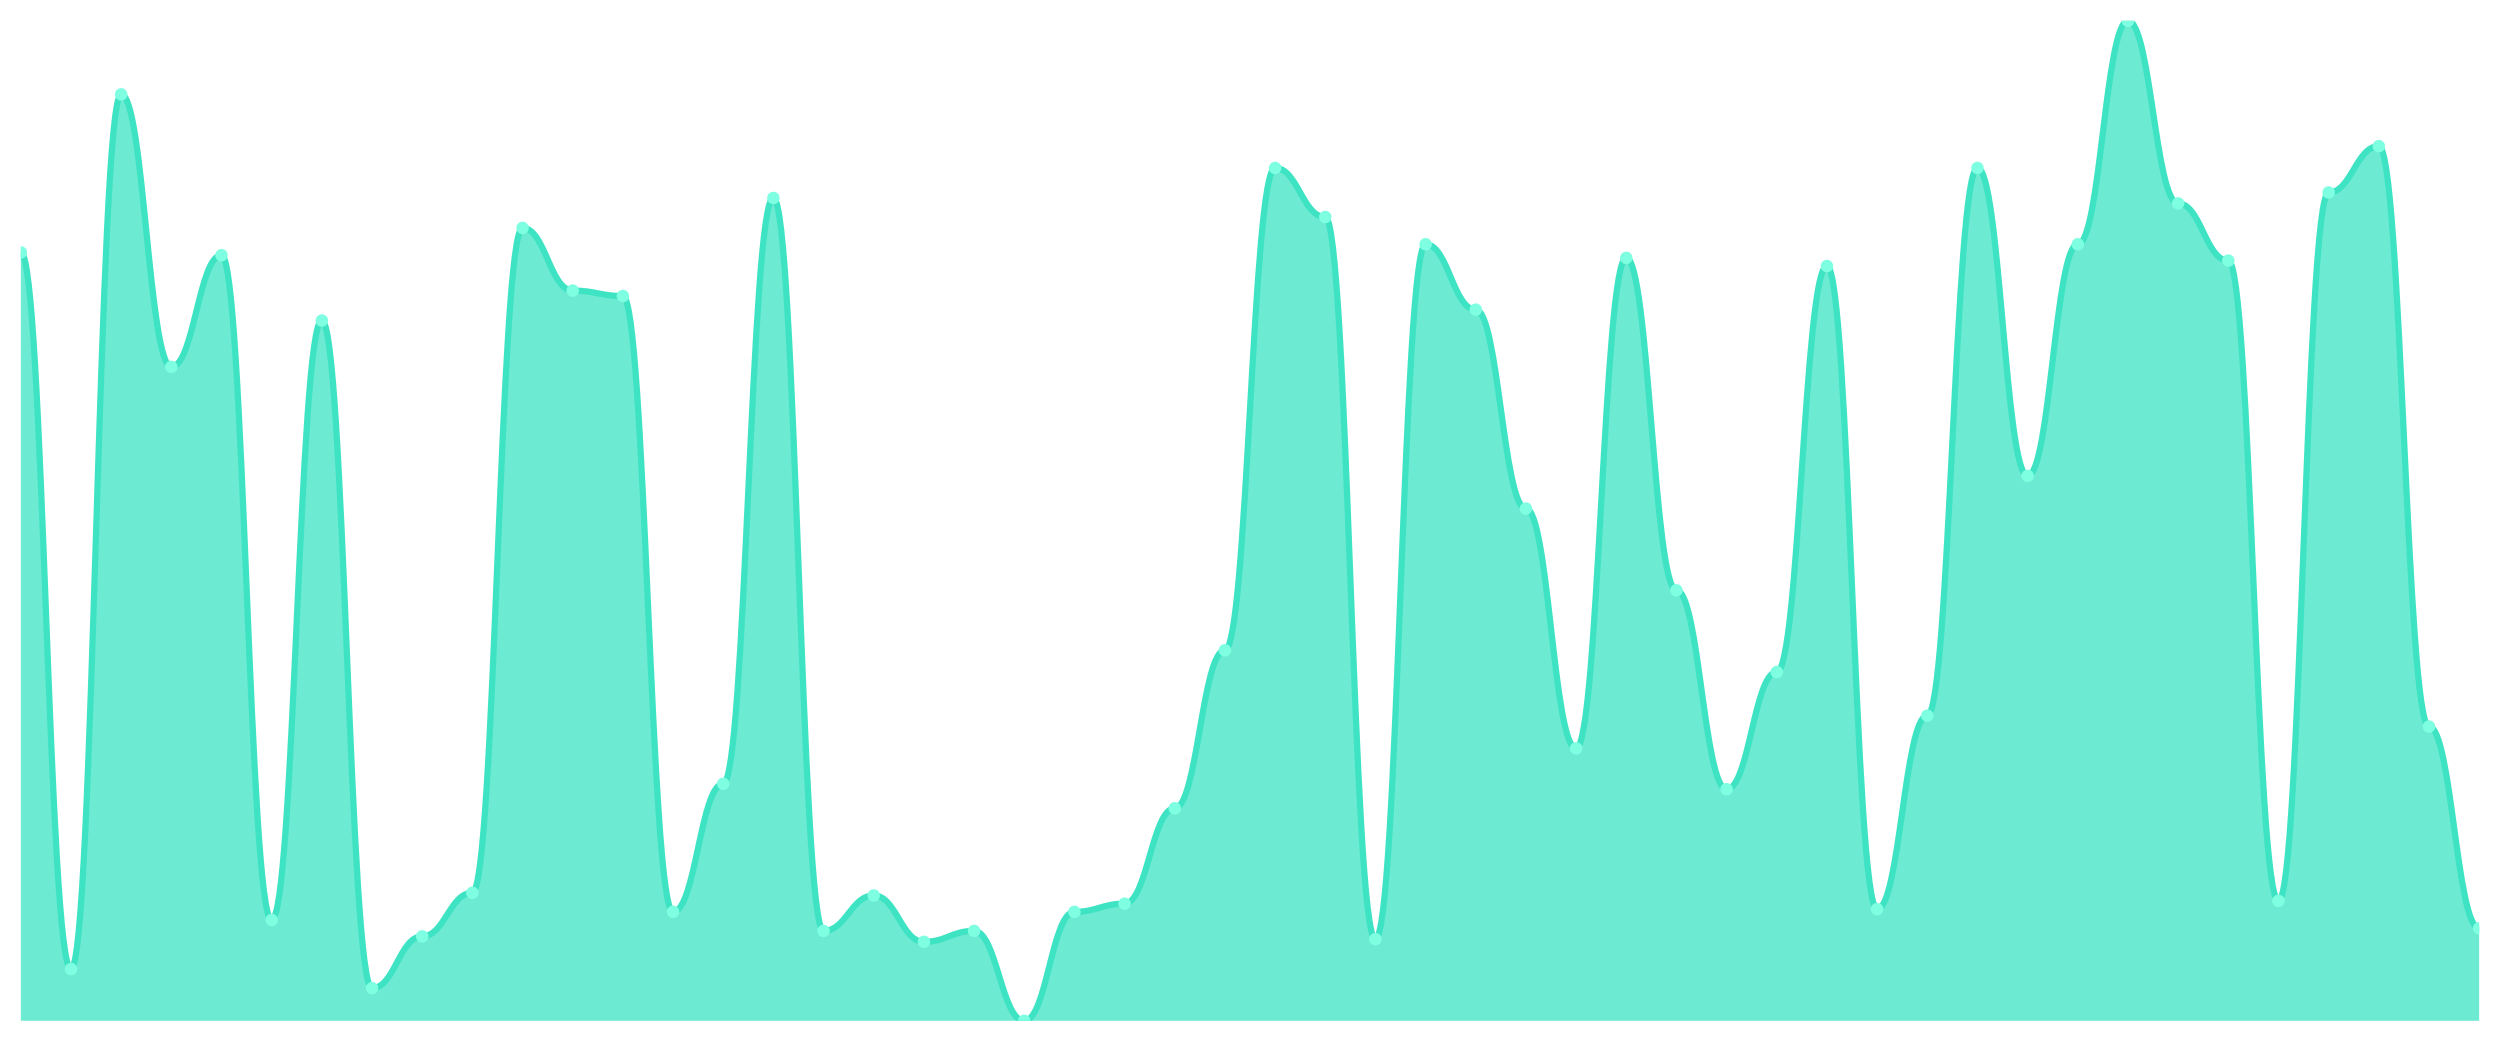
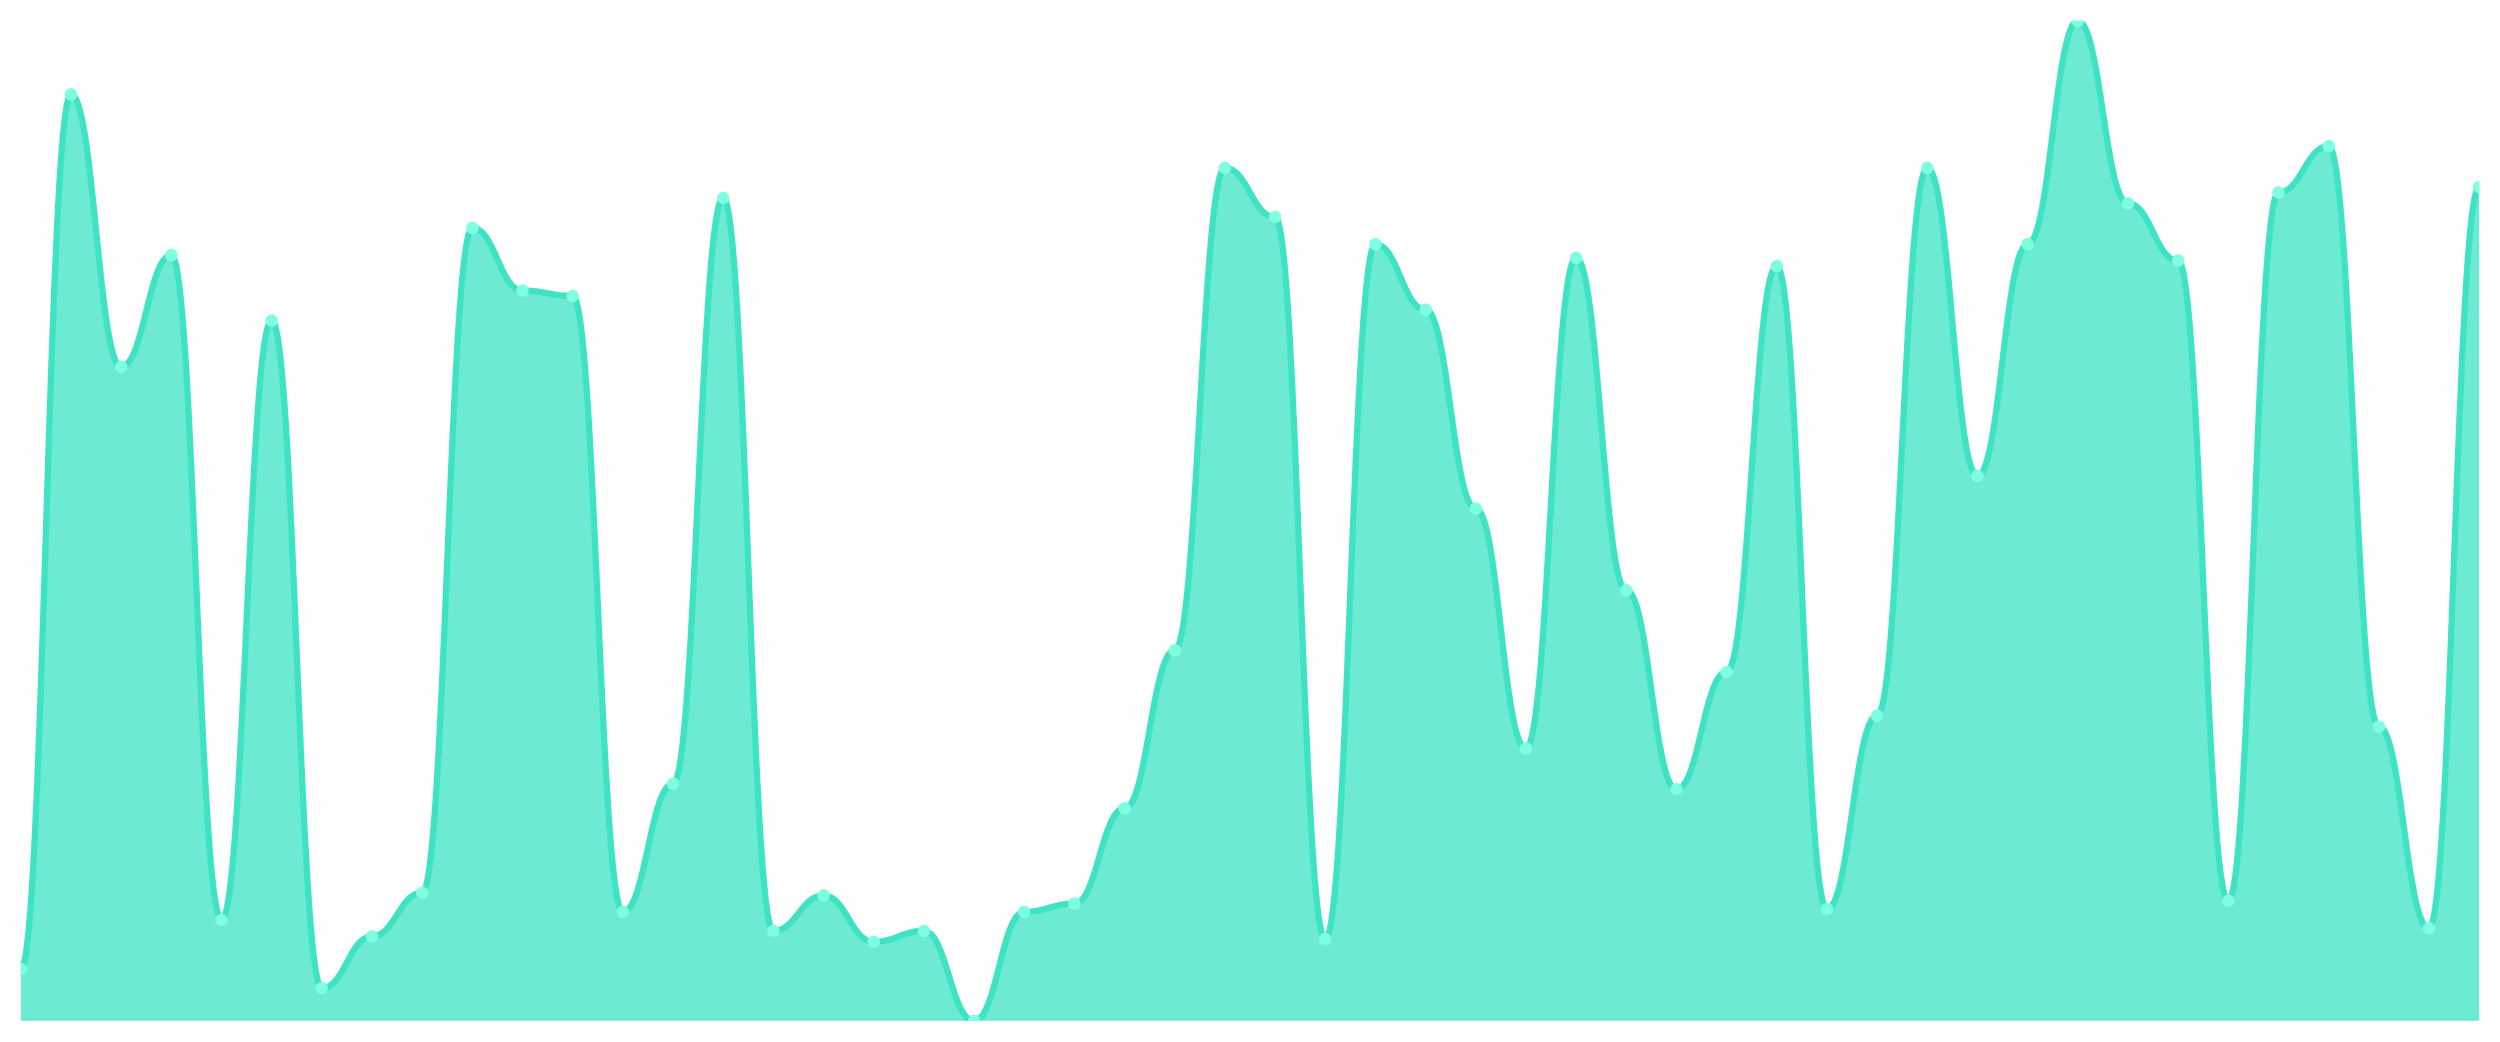
<svg xmlns="http://www.w3.org/2000/svg" viewBox="0 0 1200 500" width="1200" height="500">
  <defs>
    <clipPath id="c">
      <rect x="10" y="10" width="1180" height="480" />
    </clipPath>
  </defs>
  <rect width="1200" height="500" fill="none" />
  <g clip-path="url(#c)">
-     <path d="M 10,490 L 10,121.172 C 20.837,121.172 23.245,465.15 34.082,465.15 C 44.918,465.15 47.327,45.313 58.163,45.313 C 69,45.313 71.408,176.104 82.245,176.104 C 93.082,176.104 95.49,122.48 106.327,122.48 C 117.163,122.48 119.571,441.608 130.408,441.608 C 141.245,441.608 143.653,153.869 154.49,153.869 C 165.327,153.869 167.735,474.305 178.571,474.305 C 189.408,474.305 191.816,449.455 202.653,449.455 C 213.49,449.455 215.898,428.529 226.735,428.529 C 237.571,428.529 239.98,109.401 250.816,109.401 C 261.653,109.401 264.061,139.482 274.898,139.482 C 285.735,139.482 288.143,142.098 298.98,142.098 C 309.816,142.098 312.224,437.684 323.061,437.684 C 333.898,437.684 336.306,376.213 347.143,376.213 C 357.98,376.213 360.388,95.014 371.224,95.014 C 382.061,95.014 384.469,446.839 395.306,446.839 C 406.143,446.839 408.551,429.837 419.388,429.837 C 430.224,429.837 432.633,452.071 443.469,452.071 C 454.306,452.071 456.714,446.839 467.551,446.839 C 478.388,446.839 480.796,490 491.633,490 C 502.469,490 504.878,437.684 515.714,437.684 C 526.551,437.684 528.959,433.76 539.796,433.76 C 550.633,433.76 553.041,387.984 563.878,387.984 C 574.714,387.984 577.122,312.125 587.959,312.125 C 598.796,312.125 601.204,80.627 612.041,80.627 C 622.878,80.627 625.286,104.169 636.122,104.169 C 646.959,104.169 649.367,450.763 660.204,450.763 C 671.041,450.763 673.449,117.248 684.286,117.248 C 695.122,117.248 697.531,148.638 708.367,148.638 C 719.204,148.638 721.612,244.114 732.449,244.114 C 743.286,244.114 745.694,359.21 756.531,359.21 C 767.367,359.21 769.776,123.787 780.612,123.787 C 791.449,123.787 793.857,283.351 804.694,283.351 C 815.531,283.351 817.939,378.828 828.776,378.828 C 839.612,378.828 842.02,322.589 852.857,322.589 C 863.694,322.589 866.102,127.711 876.939,127.711 C 887.776,127.711 890.184,436.376 901.02,436.376 C 911.857,436.376 914.265,343.515 925.102,343.515 C 935.939,343.515 938.347,80.627 949.184,80.627 C 960.02,80.627 962.429,228.42 973.265,228.42 C 984.102,228.42 986.51,117.248 997.347,117.248 C 1008.184,117.248 1010.592,10 1021.429,10 C 1032.265,10 1034.673,97.629 1045.51,97.629 C 1056.347,97.629 1058.755,125.095 1069.592,125.095 C 1080.429,125.095 1082.837,432.452 1093.673,432.452 C 1104.51,432.452 1106.918,92.398 1117.755,92.398 C 1128.592,92.398 1131,70.163 1141.837,70.163 C 1152.673,70.163 1155.082,348.747 1165.918,348.747 C 1176.755,348.747 1179.163,445.531 1190,445.531 L 1190,490 Z" fill="rgba(61,227,195,0.75)" />
-     <path d="M 10,121.172 C 20.837,121.172 23.245,465.15 34.082,465.15 C 44.918,465.15 47.327,45.313 58.163,45.313 C 69,45.313 71.408,176.104 82.245,176.104 C 93.082,176.104 95.49,122.48 106.327,122.48 C 117.163,122.48 119.571,441.608 130.408,441.608 C 141.245,441.608 143.653,153.869 154.49,153.869 C 165.327,153.869 167.735,474.305 178.571,474.305 C 189.408,474.305 191.816,449.455 202.653,449.455 C 213.49,449.455 215.898,428.529 226.735,428.529 C 237.571,428.529 239.98,109.401 250.816,109.401 C 261.653,109.401 264.061,139.482 274.898,139.482 C 285.735,139.482 288.143,142.098 298.98,142.098 C 309.816,142.098 312.224,437.684 323.061,437.684 C 333.898,437.684 336.306,376.213 347.143,376.213 C 357.98,376.213 360.388,95.014 371.224,95.014 C 382.061,95.014 384.469,446.839 395.306,446.839 C 406.143,446.839 408.551,429.837 419.388,429.837 C 430.224,429.837 432.633,452.071 443.469,452.071 C 454.306,452.071 456.714,446.839 467.551,446.839 C 478.388,446.839 480.796,490 491.633,490 C 502.469,490 504.878,437.684 515.714,437.684 C 526.551,437.684 528.959,433.76 539.796,433.76 C 550.633,433.76 553.041,387.984 563.878,387.984 C 574.714,387.984 577.122,312.125 587.959,312.125 C 598.796,312.125 601.204,80.627 612.041,80.627 C 622.878,80.627 625.286,104.169 636.122,104.169 C 646.959,104.169 649.367,450.763 660.204,450.763 C 671.041,450.763 673.449,117.248 684.286,117.248 C 695.122,117.248 697.531,148.638 708.367,148.638 C 719.204,148.638 721.612,244.114 732.449,244.114 C 743.286,244.114 745.694,359.21 756.531,359.21 C 767.367,359.21 769.776,123.787 780.612,123.787 C 791.449,123.787 793.857,283.351 804.694,283.351 C 815.531,283.351 817.939,378.828 828.776,378.828 C 839.612,378.828 842.02,322.589 852.857,322.589 C 863.694,322.589 866.102,127.711 876.939,127.711 C 887.776,127.711 890.184,436.376 901.02,436.376 C 911.857,436.376 914.265,343.515 925.102,343.515 C 935.939,343.515 938.347,80.627 949.184,80.627 C 960.02,80.627 962.429,228.42 973.265,228.42 C 984.102,228.42 986.51,117.248 997.347,117.248 C 1008.184,117.248 1010.592,10 1021.429,10 C 1032.265,10 1034.673,97.629 1045.51,97.629 C 1056.347,97.629 1058.755,125.095 1069.592,125.095 C 1080.429,125.095 1082.837,432.452 1093.673,432.452 C 1104.51,432.452 1106.918,92.398 1117.755,92.398 C 1128.592,92.398 1131,70.163 1141.837,70.163 C 1152.673,70.163 1155.082,348.747 1165.918,348.747 C 1176.755,348.747 1179.163,445.531 1190,445.531" fill="none" stroke="#3de3c3" stroke-width="3" stroke-linecap="round" stroke-linejoin="round" />
-     <circle cx="10" cy="121.172" r="3" fill="#7fffe1" />
-     <circle cx="34.082" cy="465.15" r="3" fill="#7fffe1" />
-     <circle cx="58.163" cy="45.313" r="3" fill="#7fffe1" />
-     <circle cx="82.245" cy="176.104" r="3" fill="#7fffe1" />
-     <circle cx="106.327" cy="122.48" r="3" fill="#7fffe1" />
-     <circle cx="130.408" cy="441.608" r="3" fill="#7fffe1" />
-     <circle cx="154.49" cy="153.869" r="3" fill="#7fffe1" />
-     <circle cx="178.571" cy="474.305" r="3" fill="#7fffe1" />
-     <circle cx="202.653" cy="449.455" r="3" fill="#7fffe1" />
-     <circle cx="226.735" cy="428.529" r="3" fill="#7fffe1" />
-     <circle cx="250.816" cy="109.401" r="3" fill="#7fffe1" />
-     <circle cx="274.898" cy="139.482" r="3" fill="#7fffe1" />
-     <circle cx="298.98" cy="142.098" r="3" fill="#7fffe1" />
-     <circle cx="323.061" cy="437.684" r="3" fill="#7fffe1" />
-     <circle cx="347.143" cy="376.213" r="3" fill="#7fffe1" />
-     <circle cx="371.224" cy="95.014" r="3" fill="#7fffe1" />
-     <circle cx="395.306" cy="446.839" r="3" fill="#7fffe1" />
-     <circle cx="419.388" cy="429.837" r="3" fill="#7fffe1" />
-     <circle cx="443.469" cy="452.071" r="3" fill="#7fffe1" />
-     <circle cx="467.551" cy="446.839" r="3" fill="#7fffe1" />
-     <circle cx="491.633" cy="490" r="3" fill="#7fffe1" />
-     <circle cx="515.714" cy="437.684" r="3" fill="#7fffe1" />
-     <circle cx="539.796" cy="433.76" r="3" fill="#7fffe1" />
-     <circle cx="563.878" cy="387.984" r="3" fill="#7fffe1" />
-     <circle cx="587.959" cy="312.125" r="3" fill="#7fffe1" />
-     <circle cx="612.041" cy="80.627" r="3" fill="#7fffe1" />
-     <circle cx="636.122" cy="104.169" r="3" fill="#7fffe1" />
-     <circle cx="660.204" cy="450.763" r="3" fill="#7fffe1" />
-     <circle cx="684.286" cy="117.248" r="3" fill="#7fffe1" />
-     <circle cx="708.367" cy="148.638" r="3" fill="#7fffe1" />
-     <circle cx="732.449" cy="244.114" r="3" fill="#7fffe1" />
-     <circle cx="756.531" cy="359.21" r="3" fill="#7fffe1" />
-     <circle cx="780.612" cy="123.787" r="3" fill="#7fffe1" />
-     <circle cx="804.694" cy="283.351" r="3" fill="#7fffe1" />
-     <circle cx="828.776" cy="378.828" r="3" fill="#7fffe1" />
-     <circle cx="852.857" cy="322.589" r="3" fill="#7fffe1" />
-     <circle cx="876.939" cy="127.711" r="3" fill="#7fffe1" />
-     <circle cx="901.02" cy="436.376" r="3" fill="#7fffe1" />
-     <circle cx="925.102" cy="343.515" r="3" fill="#7fffe1" />
-     <circle cx="949.184" cy="80.627" r="3" fill="#7fffe1" />
-     <circle cx="973.265" cy="228.42" r="3" fill="#7fffe1" />
-     <circle cx="997.347" cy="117.248" r="3" fill="#7fffe1" />
-     <circle cx="1021.429" cy="10" r="3" fill="#7fffe1" />
-     <circle cx="1045.51" cy="97.629" r="3" fill="#7fffe1" />
-     <circle cx="1069.592" cy="125.095" r="3" fill="#7fffe1" />
-     <circle cx="1093.673" cy="432.452" r="3" fill="#7fffe1" />
-     <circle cx="1117.755" cy="92.398" r="3" fill="#7fffe1" />
-     <circle cx="1141.837" cy="70.163" r="3" fill="#7fffe1" />
-     <circle cx="1165.918" cy="348.747" r="3" fill="#7fffe1" />
-     <circle cx="1190" cy="445.531" r="3" fill="#7fffe1" />
+     <path d="M 10,490 L 10,465.15 C 20.837,465.15 23.245,45.313 34.082,45.313 C 44.918,45.313 47.327,176.104 58.163,176.104 C 69,176.104 71.408,122.48 82.245,122.48 C 93.082,122.48 95.49,441.608 106.327,441.608 C 117.163,441.608 119.571,153.869 130.408,153.869 C 141.245,153.869 143.653,474.305 154.49,474.305 C 165.327,474.305 167.735,449.455 178.571,449.455 C 189.408,449.455 191.816,428.529 202.653,428.529 C 213.49,428.529 215.898,109.401 226.735,109.401 C 237.571,109.401 239.98,139.482 250.816,139.482 C 261.653,139.482 264.061,142.098 274.898,142.098 C 285.735,142.098 288.143,437.684 298.98,437.684 C 309.816,437.684 312.224,376.213 323.061,376.213 C 333.898,376.213 336.306,95.014 347.143,95.014 C 357.98,95.014 360.388,446.839 371.224,446.839 C 382.061,446.839 384.469,429.837 395.306,429.837 C 406.143,429.837 408.551,452.071 419.388,452.071 C 430.224,452.071 432.633,446.839 443.469,446.839 C 454.306,446.839 456.714,490 467.551,490 C 478.388,490 480.796,437.684 491.633,437.684 C 502.469,437.684 504.878,433.76 515.714,433.76 C 526.551,433.76 528.959,387.984 539.796,387.984 C 550.633,387.984 553.041,312.125 563.878,312.125 C 574.714,312.125 577.122,80.627 587.959,80.627 C 598.796,80.627 601.204,104.169 612.041,104.169 C 622.878,104.169 625.286,450.763 636.122,450.763 C 646.959,450.763 649.367,117.248 660.204,117.248 C 671.041,117.248 673.449,148.638 684.286,148.638 C 695.122,148.638 697.531,244.114 708.367,244.114 C 719.204,244.114 721.612,359.21 732.449,359.21 C 743.286,359.21 745.694,123.787 756.531,123.787 C 767.367,123.787 769.776,283.351 780.612,283.351 C 791.449,283.351 793.857,378.828 804.694,378.828 C 815.531,378.828 817.939,322.589 828.776,322.589 C 839.612,322.589 842.02,127.711 852.857,127.711 C 863.694,127.711 866.102,436.376 876.939,436.376 C 887.776,436.376 890.184,343.515 901.02,343.515 C 911.857,343.515 914.265,80.627 925.102,80.627 C 935.939,80.627 938.347,228.42 949.184,228.42 C 960.02,228.42 962.429,117.248 973.265,117.248 C 984.102,117.248 986.51,10 997.347,10 C 1008.184,10 1010.592,97.629 1021.429,97.629 C 1032.265,97.629 1034.673,125.095 1045.51,125.095 C 1056.347,125.095 1058.755,432.452 1069.592,432.452 C 1080.429,432.452 1082.837,92.398 1093.673,92.398 C 1104.51,92.398 1106.918,70.163 1117.755,70.163 C 1128.592,70.163 1131,348.747 1141.837,348.747 C 1152.673,348.747 1155.082,445.531 1165.918,445.531 C 1176.755,445.531 1179.163,89.782 1190,89.782 L 1190,490 Z" fill="rgba(61,227,195,0.75)" />
+     <path d="M 10,465.15 C 20.837,465.15 23.245,45.313 34.082,45.313 C 44.918,45.313 47.327,176.104 58.163,176.104 C 69,176.104 71.408,122.48 82.245,122.48 C 93.082,122.48 95.49,441.608 106.327,441.608 C 117.163,441.608 119.571,153.869 130.408,153.869 C 141.245,153.869 143.653,474.305 154.49,474.305 C 165.327,474.305 167.735,449.455 178.571,449.455 C 189.408,449.455 191.816,428.529 202.653,428.529 C 213.49,428.529 215.898,109.401 226.735,109.401 C 237.571,109.401 239.98,139.482 250.816,139.482 C 261.653,139.482 264.061,142.098 274.898,142.098 C 285.735,142.098 288.143,437.684 298.98,437.684 C 309.816,437.684 312.224,376.213 323.061,376.213 C 333.898,376.213 336.306,95.014 347.143,95.014 C 357.98,95.014 360.388,446.839 371.224,446.839 C 382.061,446.839 384.469,429.837 395.306,429.837 C 406.143,429.837 408.551,452.071 419.388,452.071 C 430.224,452.071 432.633,446.839 443.469,446.839 C 454.306,446.839 456.714,490 467.551,490 C 478.388,490 480.796,437.684 491.633,437.684 C 502.469,437.684 504.878,433.76 515.714,433.76 C 526.551,433.76 528.959,387.984 539.796,387.984 C 550.633,387.984 553.041,312.125 563.878,312.125 C 574.714,312.125 577.122,80.627 587.959,80.627 C 598.796,80.627 601.204,104.169 612.041,104.169 C 622.878,104.169 625.286,450.763 636.122,450.763 C 646.959,450.763 649.367,117.248 660.204,117.248 C 671.041,117.248 673.449,148.638 684.286,148.638 C 695.122,148.638 697.531,244.114 708.367,244.114 C 719.204,244.114 721.612,359.21 732.449,359.21 C 743.286,359.21 745.694,123.787 756.531,123.787 C 767.367,123.787 769.776,283.351 780.612,283.351 C 791.449,283.351 793.857,378.828 804.694,378.828 C 815.531,378.828 817.939,322.589 828.776,322.589 C 839.612,322.589 842.02,127.711 852.857,127.711 C 863.694,127.711 866.102,436.376 876.939,436.376 C 887.776,436.376 890.184,343.515 901.02,343.515 C 911.857,343.515 914.265,80.627 925.102,80.627 C 935.939,80.627 938.347,228.42 949.184,228.42 C 960.02,228.42 962.429,117.248 973.265,117.248 C 984.102,117.248 986.51,10 997.347,10 C 1008.184,10 1010.592,97.629 1021.429,97.629 C 1032.265,97.629 1034.673,125.095 1045.51,125.095 C 1056.347,125.095 1058.755,432.452 1069.592,432.452 C 1080.429,432.452 1082.837,92.398 1093.673,92.398 C 1104.51,92.398 1106.918,70.163 1117.755,70.163 C 1128.592,70.163 1131,348.747 1141.837,348.747 C 1152.673,348.747 1155.082,445.531 1165.918,445.531 C 1176.755,445.531 1179.163,89.782 1190,89.782" fill="none" stroke="#3de3c3" stroke-width="3" stroke-linecap="round" stroke-linejoin="round" />
+     <circle cx="10" cy="465.15" r="3" fill="#7fffe1" />
+     <circle cx="34.082" cy="45.313" r="3" fill="#7fffe1" />
+     <circle cx="58.163" cy="176.104" r="3" fill="#7fffe1" />
+     <circle cx="82.245" cy="122.48" r="3" fill="#7fffe1" />
+     <circle cx="106.327" cy="441.608" r="3" fill="#7fffe1" />
+     <circle cx="130.408" cy="153.869" r="3" fill="#7fffe1" />
+     <circle cx="154.49" cy="474.305" r="3" fill="#7fffe1" />
+     <circle cx="178.571" cy="449.455" r="3" fill="#7fffe1" />
+     <circle cx="202.653" cy="428.529" r="3" fill="#7fffe1" />
+     <circle cx="226.735" cy="109.401" r="3" fill="#7fffe1" />
+     <circle cx="250.816" cy="139.482" r="3" fill="#7fffe1" />
+     <circle cx="274.898" cy="142.098" r="3" fill="#7fffe1" />
+     <circle cx="298.98" cy="437.684" r="3" fill="#7fffe1" />
+     <circle cx="323.061" cy="376.213" r="3" fill="#7fffe1" />
+     <circle cx="347.143" cy="95.014" r="3" fill="#7fffe1" />
+     <circle cx="371.224" cy="446.839" r="3" fill="#7fffe1" />
+     <circle cx="395.306" cy="429.837" r="3" fill="#7fffe1" />
+     <circle cx="419.388" cy="452.071" r="3" fill="#7fffe1" />
+     <circle cx="443.469" cy="446.839" r="3" fill="#7fffe1" />
+     <circle cx="467.551" cy="490" r="3" fill="#7fffe1" />
+     <circle cx="491.633" cy="437.684" r="3" fill="#7fffe1" />
+     <circle cx="515.714" cy="433.76" r="3" fill="#7fffe1" />
+     <circle cx="539.796" cy="387.984" r="3" fill="#7fffe1" />
+     <circle cx="563.878" cy="312.125" r="3" fill="#7fffe1" />
+     <circle cx="587.959" cy="80.627" r="3" fill="#7fffe1" />
+     <circle cx="612.041" cy="104.169" r="3" fill="#7fffe1" />
+     <circle cx="636.122" cy="450.763" r="3" fill="#7fffe1" />
+     <circle cx="660.204" cy="117.248" r="3" fill="#7fffe1" />
+     <circle cx="684.286" cy="148.638" r="3" fill="#7fffe1" />
+     <circle cx="708.367" cy="244.114" r="3" fill="#7fffe1" />
+     <circle cx="732.449" cy="359.21" r="3" fill="#7fffe1" />
+     <circle cx="756.531" cy="123.787" r="3" fill="#7fffe1" />
+     <circle cx="780.612" cy="283.351" r="3" fill="#7fffe1" />
+     <circle cx="804.694" cy="378.828" r="3" fill="#7fffe1" />
+     <circle cx="828.776" cy="322.589" r="3" fill="#7fffe1" />
+     <circle cx="852.857" cy="127.711" r="3" fill="#7fffe1" />
+     <circle cx="876.939" cy="436.376" r="3" fill="#7fffe1" />
+     <circle cx="901.02" cy="343.515" r="3" fill="#7fffe1" />
+     <circle cx="925.102" cy="80.627" r="3" fill="#7fffe1" />
+     <circle cx="949.184" cy="228.42" r="3" fill="#7fffe1" />
+     <circle cx="973.265" cy="117.248" r="3" fill="#7fffe1" />
+     <circle cx="997.347" cy="10" r="3" fill="#7fffe1" />
+     <circle cx="1021.429" cy="97.629" r="3" fill="#7fffe1" />
+     <circle cx="1045.51" cy="125.095" r="3" fill="#7fffe1" />
+     <circle cx="1069.592" cy="432.452" r="3" fill="#7fffe1" />
+     <circle cx="1093.673" cy="92.398" r="3" fill="#7fffe1" />
+     <circle cx="1117.755" cy="70.163" r="3" fill="#7fffe1" />
+     <circle cx="1141.837" cy="348.747" r="3" fill="#7fffe1" />
+     <circle cx="1165.918" cy="445.531" r="3" fill="#7fffe1" />
+     <circle cx="1190" cy="89.782" r="3" fill="#7fffe1" />
  </g>
</svg>
